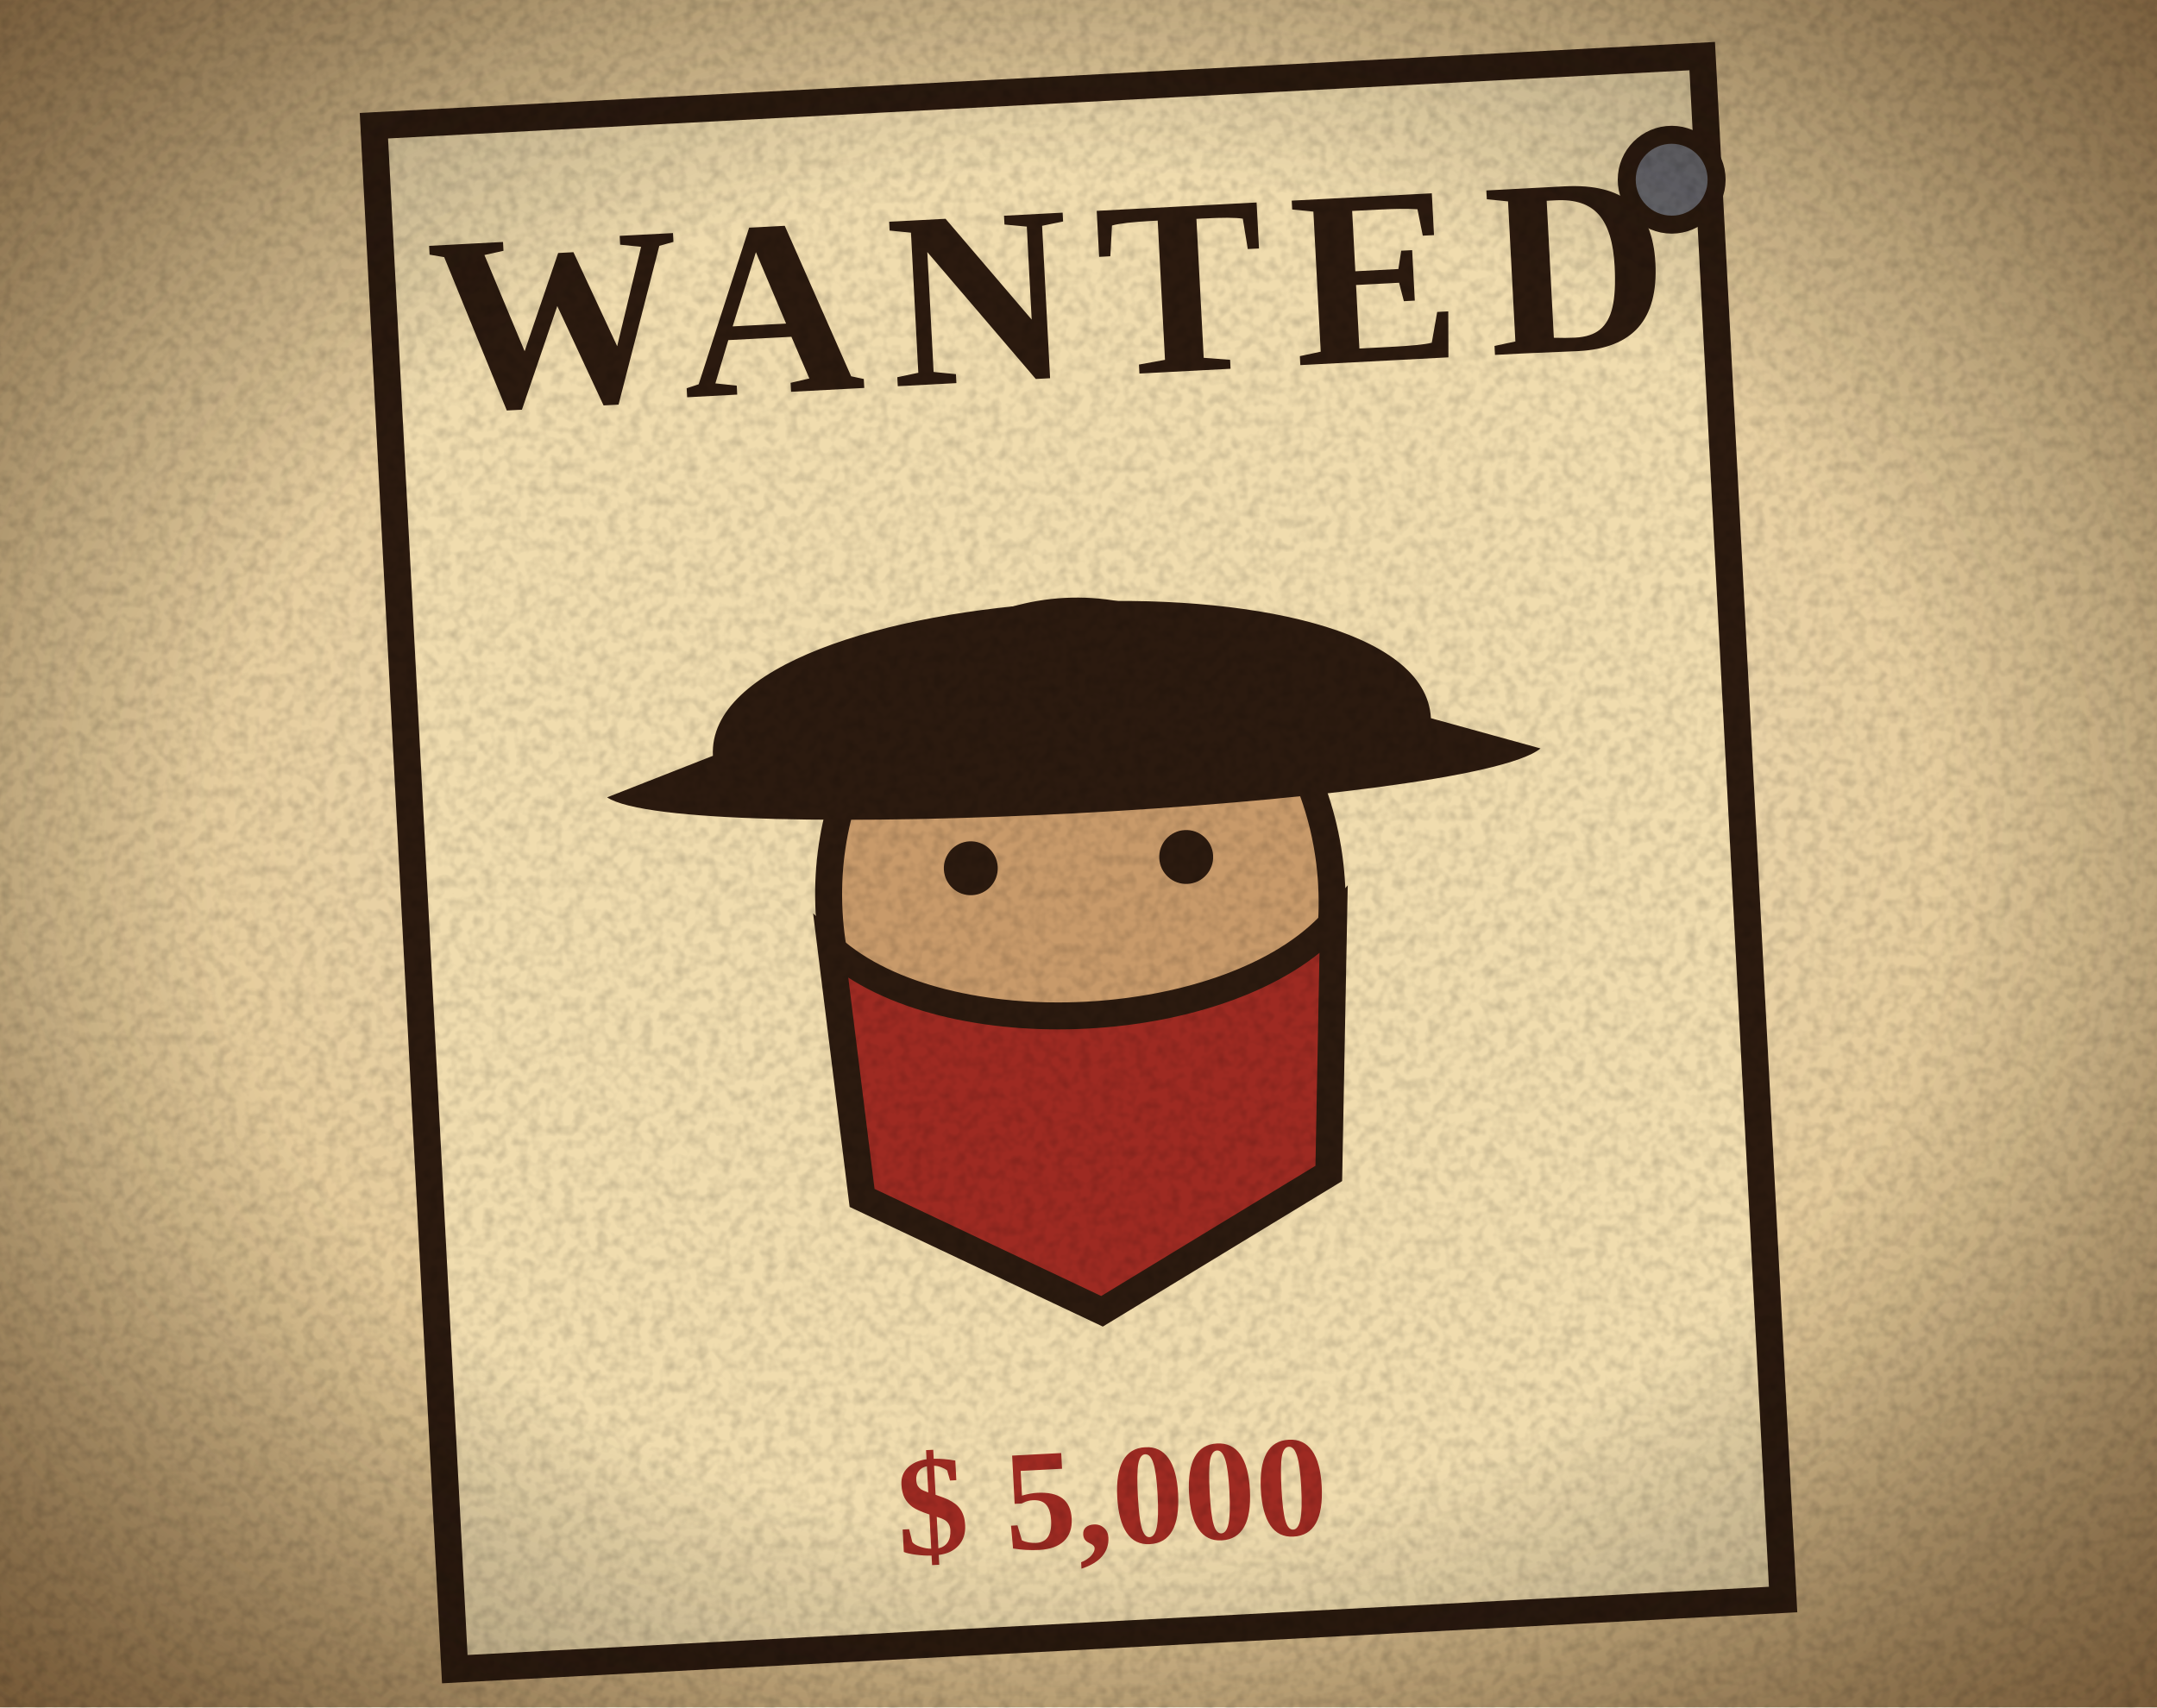
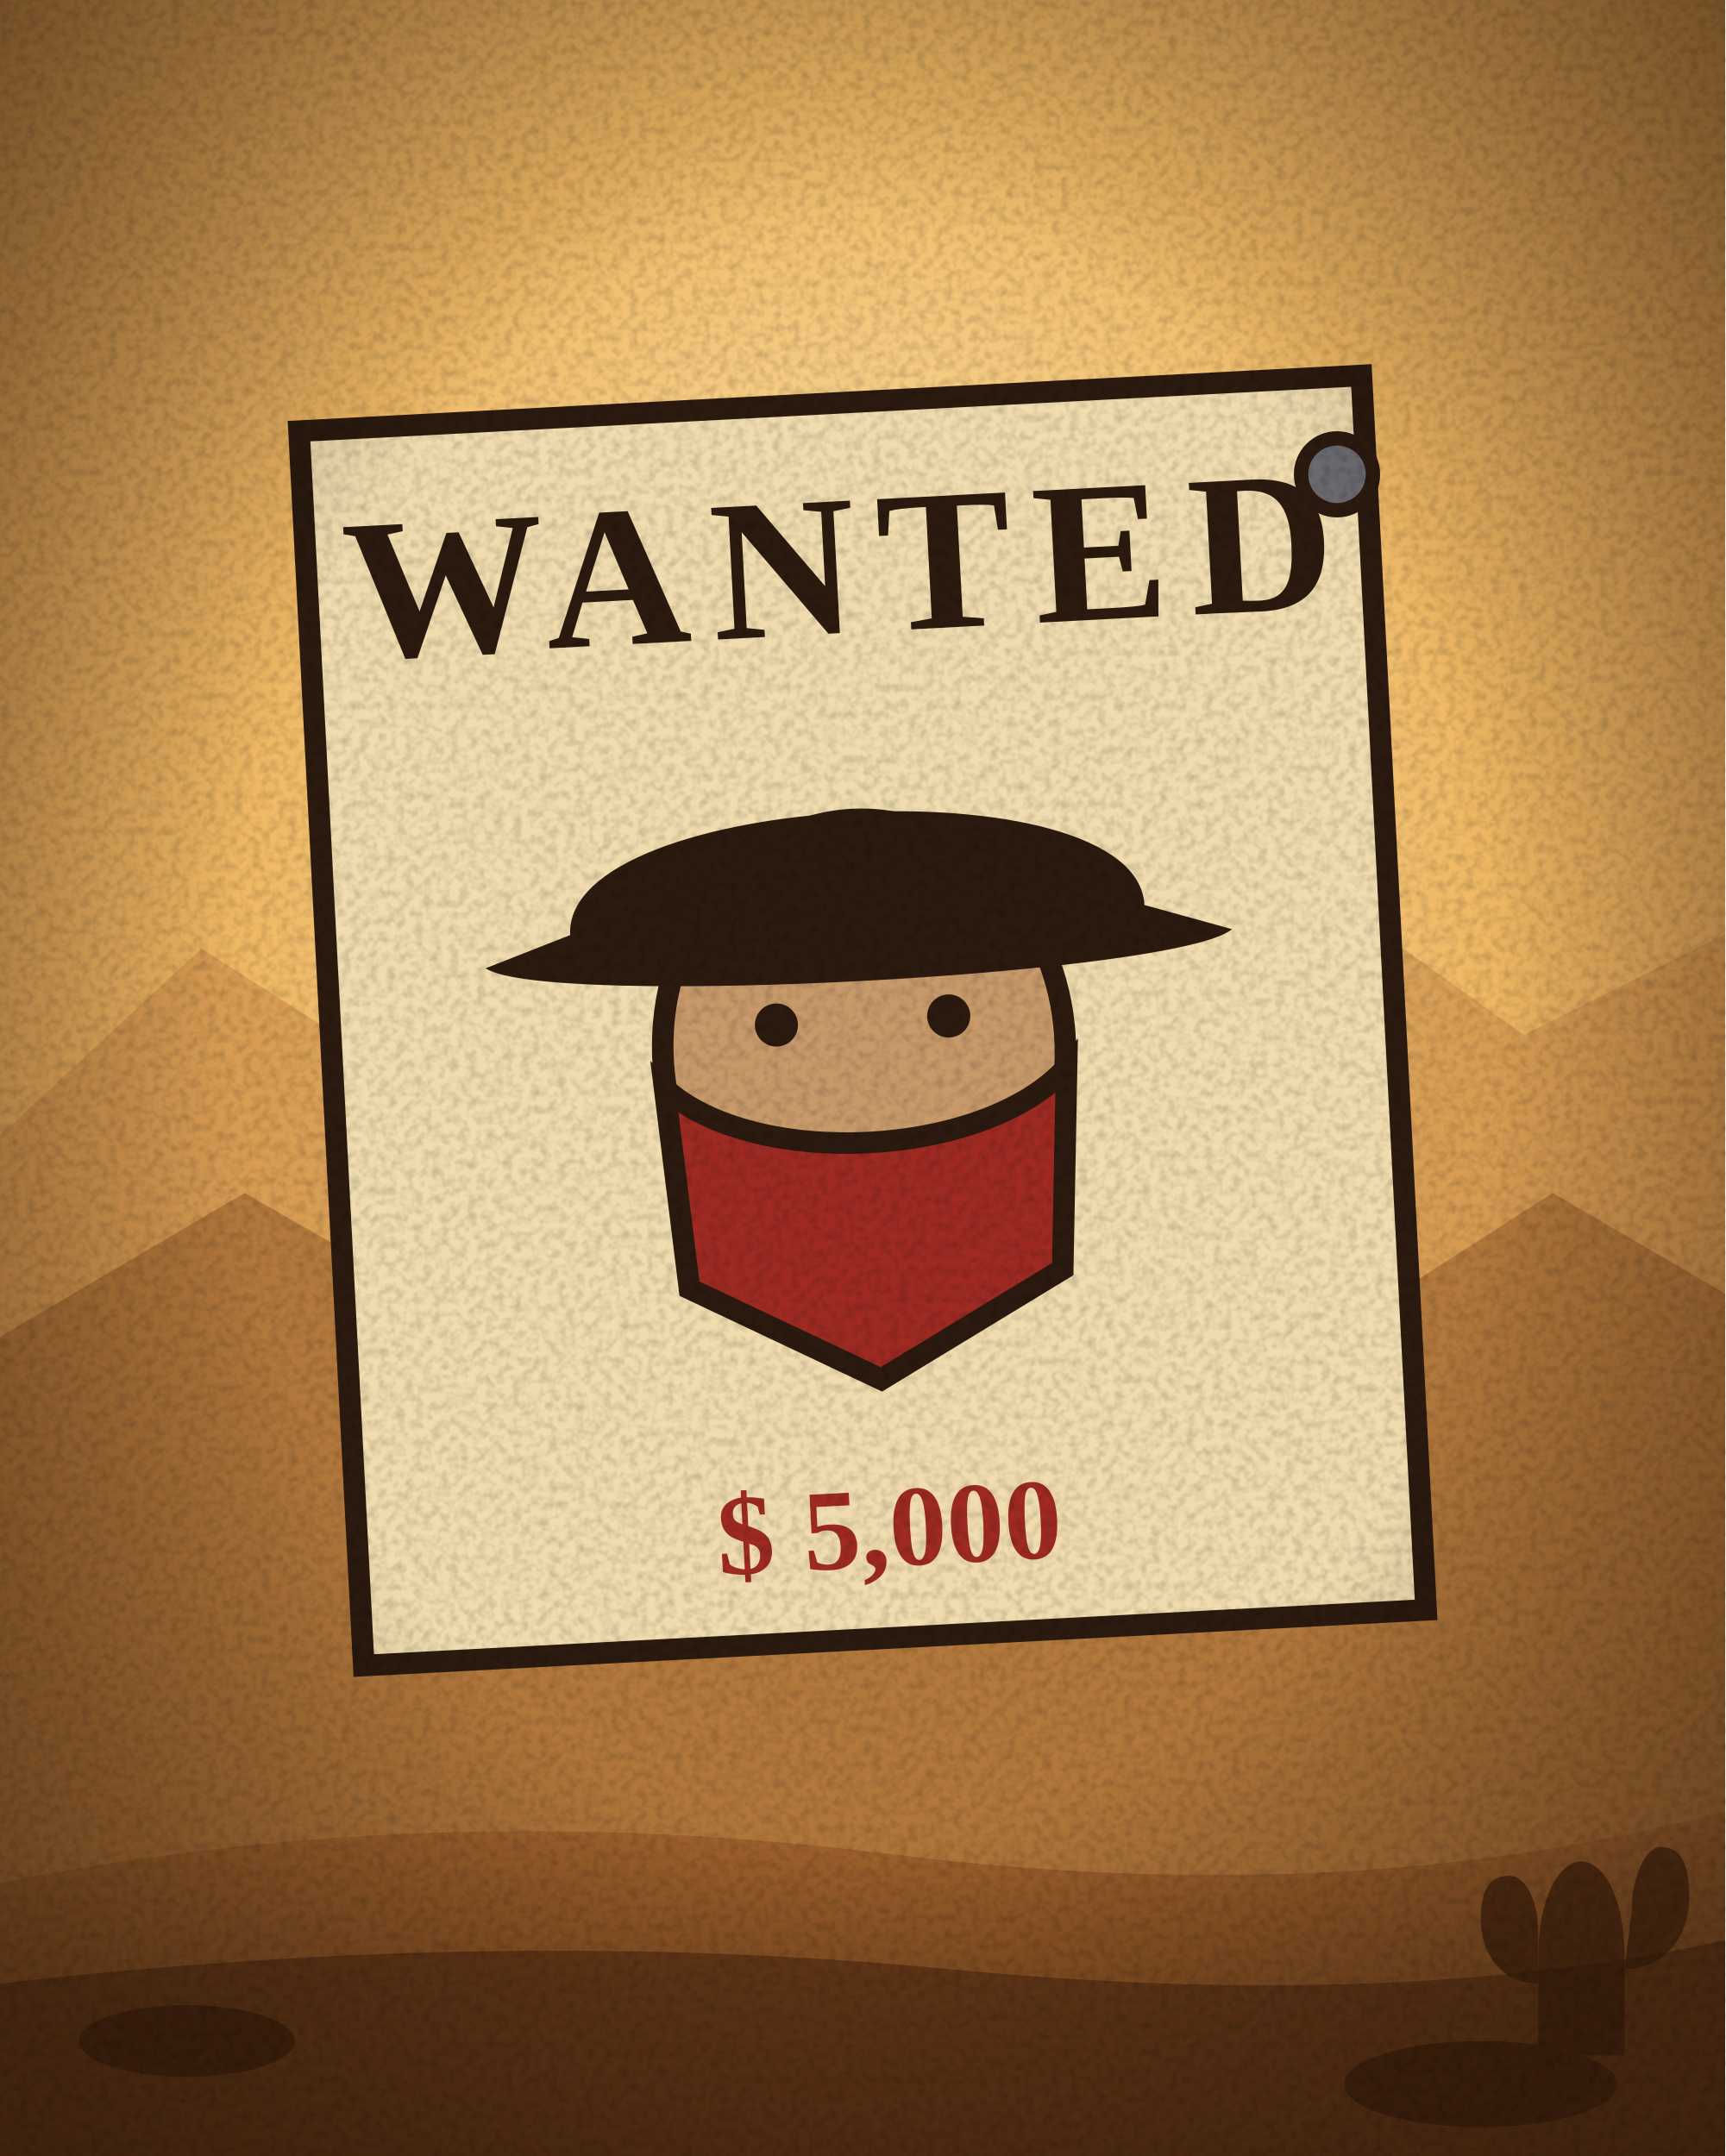
- <svg xmlns="http://www.w3.org/2000/svg" width="240" height="190" viewBox="0 0 240 190">
+ <svg xmlns="http://www.w3.org/2000/svg" width="240" height="300" viewBox="0 0 240 300">
  <defs>
    <radialGradient id="pap" cx="0.5" cy="0.45" r="0.75">
      <stop offset="0" stop-color="#f6e7c4" />
      <stop offset="0.65" stop-color="#e2c795" />
      <stop offset="1" stop-color="#b99462" />
    </radialGradient>
    <pattern id="hatch" width="6" height="6" patternUnits="userSpaceOnUse" patternTransform="rotate(45)">
      <path d="M0 0v6" stroke="#2b1a0f" stroke-width="1.3" opacity=".35" />
    </pattern>
    <filter id="grain" x="0" y="0" width="100%" height="100%">
      <feTurbulence type="fractalNoise" baseFrequency="0.8" numOctaves="2" stitchTiles="stitch" />
      <feColorMatrix values="0 0 0 0 0  0 0 0 0 0  0 0 0 0 0  1.6 0 0 0 -0.62" />
    </filter>
    <filter id="b4" x="-50%" y="-50%" width="200%" height="200%">
      <feGaussianBlur stdDeviation="4" />
    </filter>
    <linearGradient id="steel" x1="0" y1="0" x2="0" y2="1">
      <stop offset="0" stop-color="#eef2f6" />
      <stop offset="0.35" stop-color="#aab2bc" />
      <stop offset="0.6" stop-color="#5a626c" />
      <stop offset="1" stop-color="#2e343c" />
    </linearGradient>
    <linearGradient id="brass" x1="0" y1="0" x2="0" y2="1">
      <stop offset="0" stop-color="#fff1b8" />
      <stop offset="0.45" stop-color="#d8a93c" />
      <stop offset="1" stop-color="#6e4a12" />
    </linearGradient>
    <linearGradient id="wood" x1="0" y1="0" x2="1" y2="1">
      <stop offset="0" stop-color="#b0703e" />
      <stop offset="0.5" stop-color="#7a4424" />
      <stop offset="1" stop-color="#4a2410" />
    </linearGradient>
    <linearGradient id="blued" x1="0" y1="0" x2="0" y2="1">
      <stop offset="0" stop-color="#8a96a8" />
      <stop offset="0.4" stop-color="#3a4452" />
      <stop offset="1" stop-color="#141a22" />
    </linearGradient>
    <radialGradient id="vig" cx="0.5" cy="0.5" r="0.72">
      <stop offset="0.55" stop-color="#000" stop-opacity="0" />
      <stop offset="1" stop-color="#3a2410" stop-opacity="0.55" />
    </radialGradient>
+     <radialGradient id="sky" cx="0.5" cy="0.4" r="0.85">
+       <stop offset="0" stop-color="#ffeab4" />
+       <stop offset="0.42" stop-color="#efb864" />
+       <stop offset="1" stop-color="#c0783a" />
+     </radialGradient>
+     <linearGradient id="dirt" x1="0" y1="0" x2="0" y2="1">
+       <stop offset="0" stop-color="#a4652f" />
+       <stop offset="1" stop-color="#6b3c18" />
+     </linearGradient>
+     <radialGradient id="vig2" cx="0.5" cy="0.48" r="0.74">
+       <stop offset="0.5" stop-color="#000" stop-opacity="0" />
+       <stop offset="1" stop-color="#2a1708" stop-opacity="0.6" />
+     </radialGradient>
+     <filter id="mono">
+       <feColorMatrix type="saturate" values="0.06" />
+       <feComponentTransfer>
+         <feFuncR type="linear" slope="1.05" intercept="0.02" />
+         <feFuncG type="linear" slope="1.02" />
+         <feFuncB type="linear" slope="0.98" />
+       </feComponentTransfer>
+     </filter>
  </defs>
-   <rect width="240" height="190" fill="url(#pap)" />
-   <rect x="46" y="10" width="148" height="172" fill="#f0dcae" stroke="#2b1a0f" stroke-width="3" transform="rotate(-3 120 96)" />
-   <text x="120" y="42" text-anchor="middle" font-family="Georgia, 'Times New Roman', serif" font-size="28" font-weight="700" letter-spacing="3" fill="#2b1a0f" transform="rotate(-3 120 96)">WANTED</text>
-   <g transform="rotate(-3 120 96)">
-     <ellipse cx="120" cy="100" rx="28" ry="32" fill="#c89a6a" stroke="#2b1a0f" stroke-width="3" />
-     <path d="M80 82C80 62 160 62 160 82L172 86C164 92 76 92 68 86Z" fill="#2b1a0f" />
-     <path d="M92 104C104 116 136 116 148 104L146 132L120 146L94 132Z" fill="#9e2a22" stroke="#2b1a0f" stroke-width="3" />
-     <circle cx="108" cy="96" r="3" fill="#2b1a0f" />
-     <circle cx="132" cy="96" r="3" fill="#2b1a0f" />
-     <text x="120" y="172" text-anchor="middle" font-family="Georgia, 'Times New Roman', serif" font-size="16" font-weight="700" fill="#9e2a22">$ 5,000</text>
+   <rect width="240" height="300" fill="url(#sky)" />
+   <path d="M0 158L28 132L50 146L76 118L102 142L128 122L156 146L184 124L212 144L240 130V300H0Z" fill="#b9793f" opacity=".42" />
+   <path d="M0 186L34 166L62 182L92 160L124 184L154 164L188 184L216 166L240 180V300H0Z" fill="#8d5526" opacity=".5" />
+   <g transform="translate(0 46)">
+     <rect x="46" y="10" width="148" height="172" fill="#f0dcae" stroke="#2b1a0f" stroke-width="3" transform="rotate(-3 120 96)" />
+     <text x="120" y="42" text-anchor="middle" font-family="Georgia, 'Times New Roman', serif" font-size="28" font-weight="700" letter-spacing="3" fill="#2b1a0f" transform="rotate(-3 120 96)">WANTED</text>
+     <g transform="rotate(-3 120 96)">
+       <ellipse cx="120" cy="100" rx="28" ry="32" fill="#c89a6a" stroke="#2b1a0f" stroke-width="3" />
+       <path d="M80 82C80 62 160 62 160 82L172 86C164 92 76 92 68 86Z" fill="#2b1a0f" />
+       <path d="M92 104C104 116 136 116 148 104L146 132L120 146L94 132Z" fill="#9e2a22" stroke="#2b1a0f" stroke-width="3" />
+       <circle cx="108" cy="96" r="3" fill="#2b1a0f" />
+       <circle cx="132" cy="96" r="3" fill="#2b1a0f" />
+       <text x="120" y="172" text-anchor="middle" font-family="Georgia, 'Times New Roman', serif" font-size="16" font-weight="700" fill="#9e2a22">$ 5,000</text>
+     </g>
+     <circle cx="186" cy="20" r="5" fill="#6a6a70" stroke="#2b1a0f" stroke-width="2" />
  </g>
-   <circle cx="186" cy="20" r="5" fill="#6a6a70" stroke="#2b1a0f" stroke-width="2" />
-   <rect width="240" height="190" fill="url(#vig)" />
-   <rect width="240" height="190" filter="url(#grain)" opacity=".18" />
+   <path d="M0 262Q60 250 124 258T240 252V300H0Z" fill="url(#dirt)" />
+   <path d="M0 276Q70 268 132 274T240 270V300H0Z" fill="#5a3014" opacity=".75" />
+   <g fill="#3a1d0a" opacity=".7">
+     <ellipse cx="26" cy="284" rx="15" ry="5" />
+     <ellipse cx="206" cy="290" rx="19" ry="6" />
+     <path d="M214 272c0-8 3-13 6-13s6 5 6 13v14h-12z" />
+     <path d="M214 276c-5 0-8-4-8-9s2-6 4-6 4 3 4 8zM226 274c5 0 9-4 9-10s-2-7-4-7-4 4-4 9z" />
+   </g>
+   <rect width="240" height="300" fill="url(#vig2)" />
+   <rect width="240" height="300" filter="url(#grain)" opacity=".2" />
</svg>
